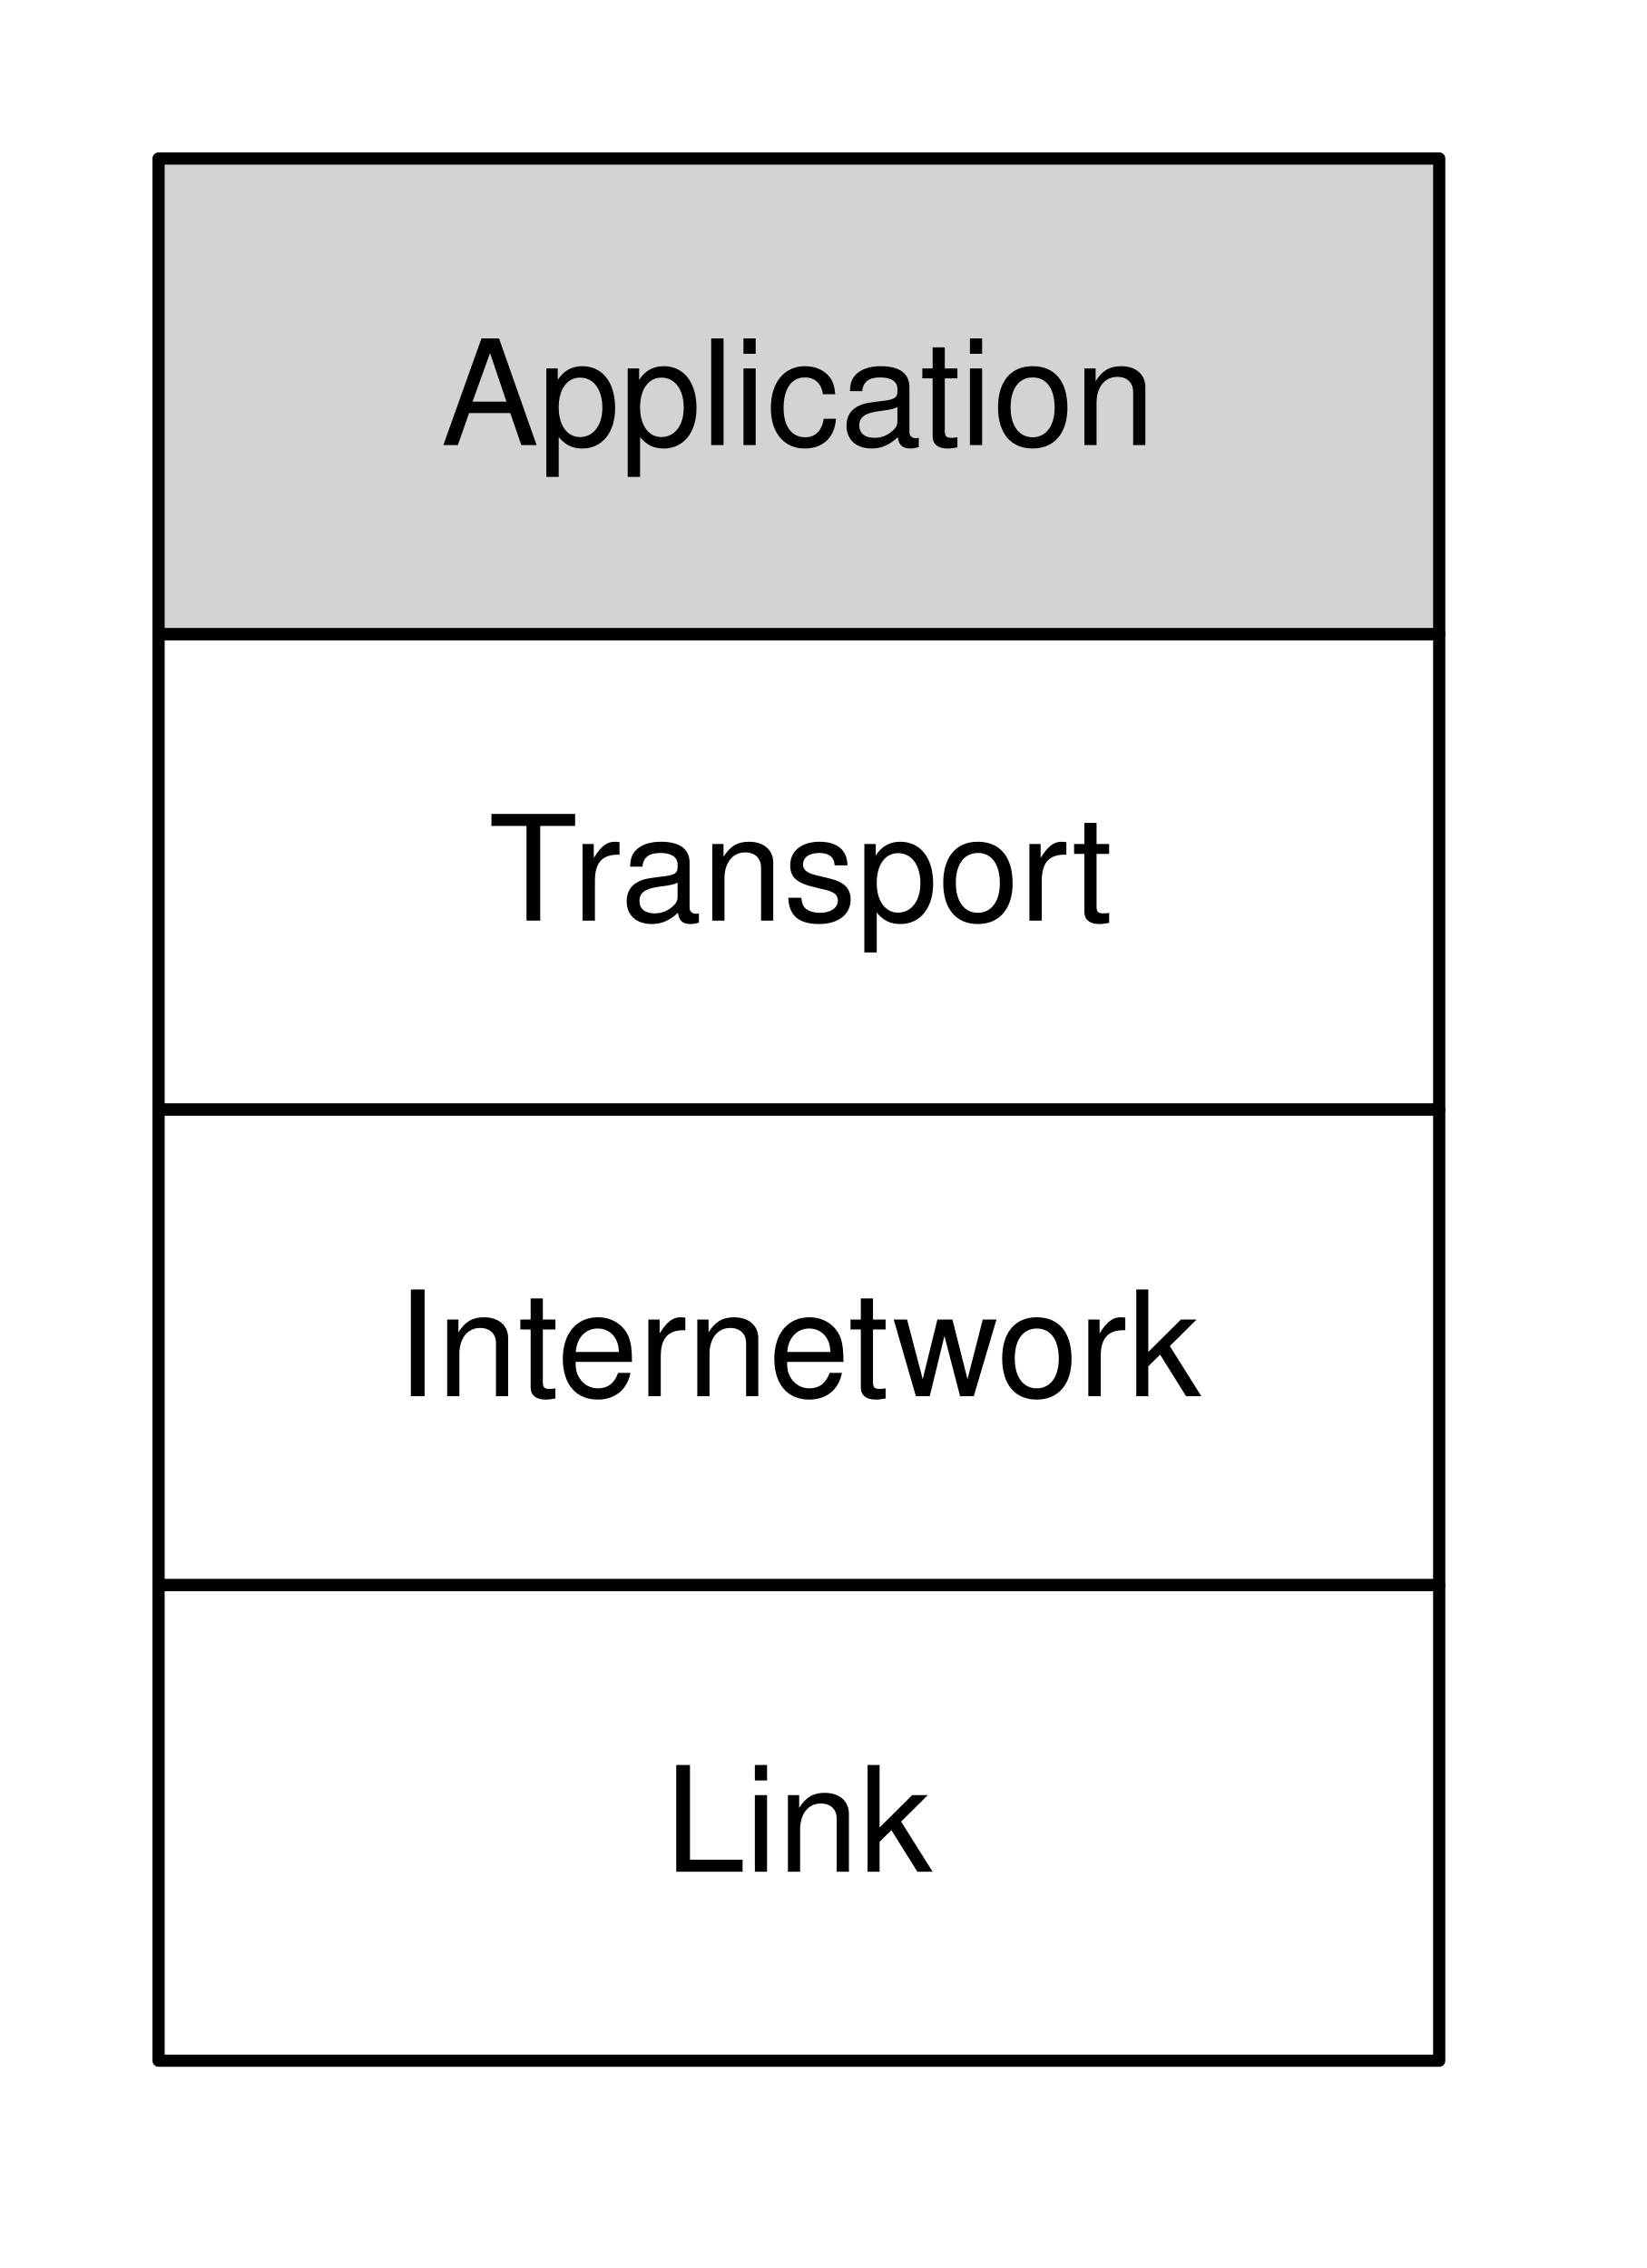
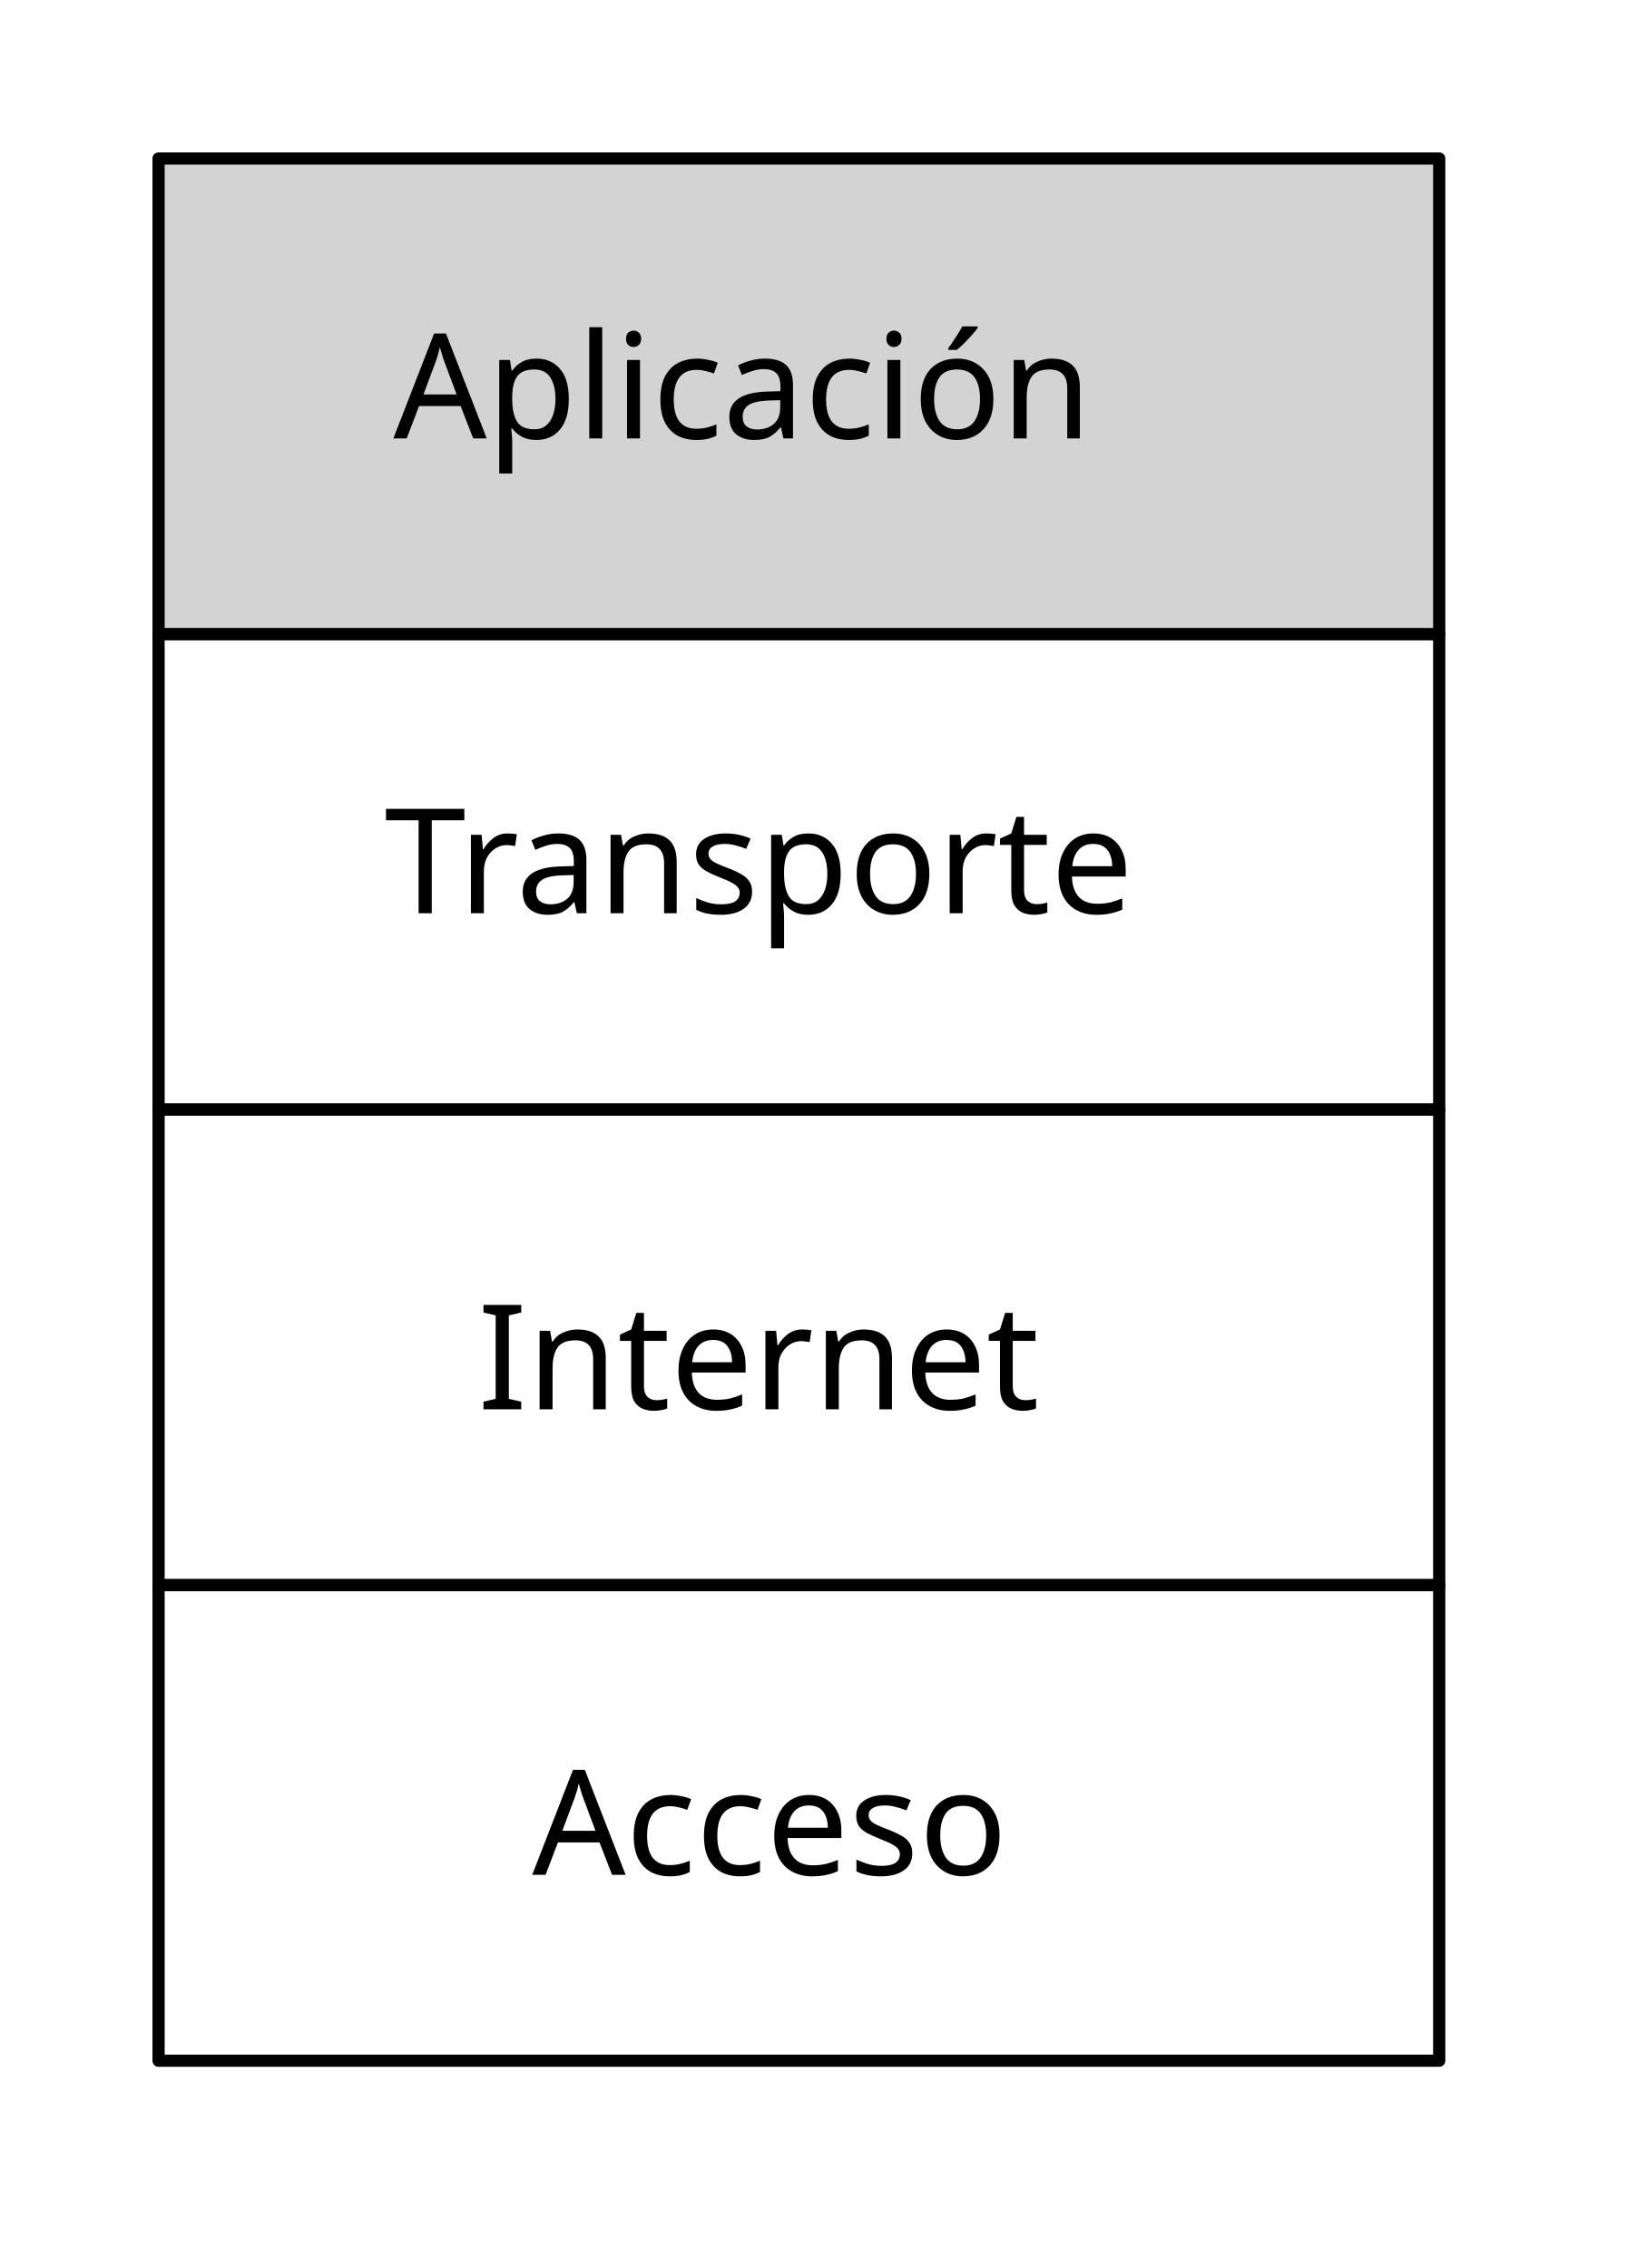
- <svg xmlns="http://www.w3.org/2000/svg" xmlns:xlink="http://www.w3.org/1999/xlink" version="1.1" viewBox="10 6 135 186" width="135pt" height="186pt">
-   <defs>
+ <svg xmlns="http://www.w3.org/2000/svg" xmlns:xlink="http://www.w3.org/1999/xlink" version="1.1" viewBox="10 6 135 186" width="135pt" height="186pt" id="svg9882">
+   <defs id="defs9886">
    <filter id="Shadow" filterUnits="userSpaceOnUse">
-       <feGaussianBlur in="SourceAlpha" result="blur" stdDeviation="1.308" />
-       <feOffset in="blur" result="offset" dx="2" dy="2" />
-       <feFlood flood-color="black" flood-opacity=".5" result="flood" />
-       <feComposite in="flood" in2="offset" operator="in" />
+       <feGaussianBlur in="SourceAlpha" result="blur" stdDeviation="1.308" id="feGaussianBlur9889" />
+       <feOffset in="blur" result="offset" dx="2" dy="2" id="feOffset9891" />
+       <feFlood flood-color="black" flood-opacity=".5" result="flood" id="feFlood9893" />
+       <feComposite in="flood" in2="offset" operator="in" id="feComposite9895" />
    </filter>
-     <font-face font-family="Helvetica" font-size="12" units-per-em="1000" underline-position="-75.684" underline-thickness="49.316" slope="0" x-height="522.949" cap-height="717.285" ascent="770.02" descent="-229.98" font-weight="500">
+     <font-face font-family="Helvetica" font-size="12" units-per-em="1000" underline-position="-75.684" underline-thickness="49.316" slope="0" x-height="522.949" cap-height="717.285" ascent="770.02" descent="-229.98" font-weight="500" id="font-face9897">
      <font-face-src>
        <font-face-name name="Helvetica" />
      </font-face-src>
    </font-face>
  </defs>
-   <g stroke="none" stroke-opacity="1" stroke-dasharray="none" fill="none" fill-opacity="1">
-     <rect fill="white" width="1004" height="840" />
-     <g>
-       <g>
+   <g id="g9899" stroke-dasharray="none" stroke-opacity="1" stroke="none" fill-opacity="1" fill="none">
+     <rect width="1004" height="840" id="rect9903" fill="white" />
+     <g id="g9905">
+       <g id="g9909">
        <xlink:use xlink:href="#id11_Graphic" filter="url(#Shadow)" />
        <xlink:use xlink:href="#id10_Graphic" filter="url(#Shadow)" />
        <xlink:use xlink:href="#id9_Graphic" filter="url(#Shadow)" />
        <xlink:use xlink:href="#id8_Graphic" filter="url(#Shadow)" />
      </g>
      <g id="id11_Graphic">
-         <rect x="23" y="58" width="105" height="39" fill="white" />
-         <rect x="23" y="58" width="105" height="39" stroke="black" stroke-linecap="round" stroke-linejoin="round" stroke-width="1" />
-         <text transform="translate(28 70.5)" fill="black">
-           <tspan font-family="Helvetica" font-size="12" font-weight="500" x="22.044" y="11" textLength="7.33">T</tspan>
-           <tspan font-family="Helvetica" font-size="12" font-weight="500" x="28.935" y="11" textLength="44.021">ransport</tspan>
-         </text>
+         <rect x="23" y="58" width="105" height="39" id="rect9912" fill="white" />
+         <rect x="23" y="58" width="105" height="39" id="rect9914" stroke-linejoin="round" stroke-linecap="round" stroke-width="1" stroke="black" />
      </g>
      <g id="id10_Graphic">
-         <rect x="23" y="19" width="105" height="39" fill="#d3d3d3" />
-         <rect x="23" y="19" width="105" height="39" stroke="black" stroke-linecap="round" stroke-linejoin="round" stroke-width="1" />
-         <text transform="translate(28 31.5)" fill="black">
-           <tspan font-family="Helvetica" font-size="12" font-weight="500" x="18.147" y="11" textLength="58.705">Application</tspan>
-         </text>
+         <rect x="23" y="19" width="105" height="39" id="rect9923" fill="#d3d3d3" />
+         <rect x="23" y="19" width="105" height="39" id="rect9925" stroke-linejoin="round" stroke-linecap="round" stroke-width="1" stroke="black" />
      </g>
      <g id="id9_Graphic">
-         <rect x="23" y="97" width="105" height="39" fill="white" />
-         <rect x="23" y="97" width="105" height="39" stroke="black" stroke-linecap="round" stroke-linejoin="round" stroke-width="1" />
-         <text transform="translate(28 109.5)" fill="black">
-           <tspan font-family="Helvetica" font-size="12" font-weight="500" x="14.485" y="11" textLength="66.029">Internetwork</tspan>
-         </text>
+         <rect x="23" y="97" width="105" height="39" id="rect9932" fill="white" />
+         <rect x="23" y="97" width="105" height="39" id="rect9934" stroke-linejoin="round" stroke-linecap="round" stroke-width="1" stroke="black" />
      </g>
      <g id="id8_Graphic">
-         <rect x="23" y="136" width="105" height="39" fill="white" />
-         <rect x="23" y="136" width="105" height="39" stroke="black" stroke-linecap="round" stroke-linejoin="round" stroke-width="1" />
-         <text transform="translate(28 148.5)" fill="black">
-           <tspan font-family="Helvetica" font-size="12" font-weight="500" x="36.493" y="11" textLength="22.014">Link</tspan>
-         </text>
+         <rect x="23" y="136" width="105" height="39" id="rect9941" fill="white" />
+         <rect x="23" y="136" width="105" height="39" id="rect9943" stroke-linejoin="round" stroke-linecap="round" stroke-width="1" stroke="black" />
      </g>
    </g>
  </g>
+   <text xml:space="preserve" style="font-style:normal;font-weight:normal;font-size:11px;line-height:125%;font-family:sans-serif;text-align:center;letter-spacing:0px;word-spacing:0px;text-anchor:middle;fill:#000000;fill-opacity:1;stroke:none;stroke-width:1px;stroke-linecap:butt;stroke-linejoin:miter;stroke-opacity:1" x="75.172" y="41.958" id="text9866">
+     <tspan id="tspan9868" x="75.172" y="41.958" style="font-size:12px">Aplicación</tspan>
+   </text>
+   <text xml:space="preserve" style="font-style:normal;font-weight:normal;font-size:11px;line-height:125%;font-family:sans-serif;text-align:center;letter-spacing:0px;word-spacing:0px;text-anchor:middle;fill:#000000;fill-opacity:1;stroke:none;stroke-width:1px;stroke-linecap:butt;stroke-linejoin:miter;stroke-opacity:1" x="76.502" y="80.897" id="text9870">
+     <tspan id="tspan9872" x="76.502" y="80.897" style="font-size:12px">Transporte</tspan>
+   </text>
+   <text xml:space="preserve" style="font-style:normal;font-weight:normal;font-size:11px;line-height:125%;font-family:sans-serif;text-align:center;letter-spacing:0px;word-spacing:0px;text-anchor:middle;fill:#000000;fill-opacity:1;stroke:none;stroke-width:1px;stroke-linecap:butt;stroke-linejoin:miter;stroke-opacity:1" x="76.476" y="121.579" id="text9874">
+     <tspan id="tspan9876" x="76.476" y="121.579" style="font-size:12px">Internet</tspan>
+   </text>
+   <text xml:space="preserve" style="font-style:normal;font-weight:normal;font-size:11px;line-height:125%;font-family:sans-serif;text-align:center;letter-spacing:0px;word-spacing:0px;text-anchor:middle;fill:#000000;fill-opacity:1;stroke:none;stroke-width:1px;stroke-linecap:butt;stroke-linejoin:miter;stroke-opacity:1" x="77.41" y="159.754" id="text9878">
+     <tspan id="tspan9880" x="77.41" y="159.754" style="font-size:12px">Acceso</tspan>
+   </text>
</svg>
